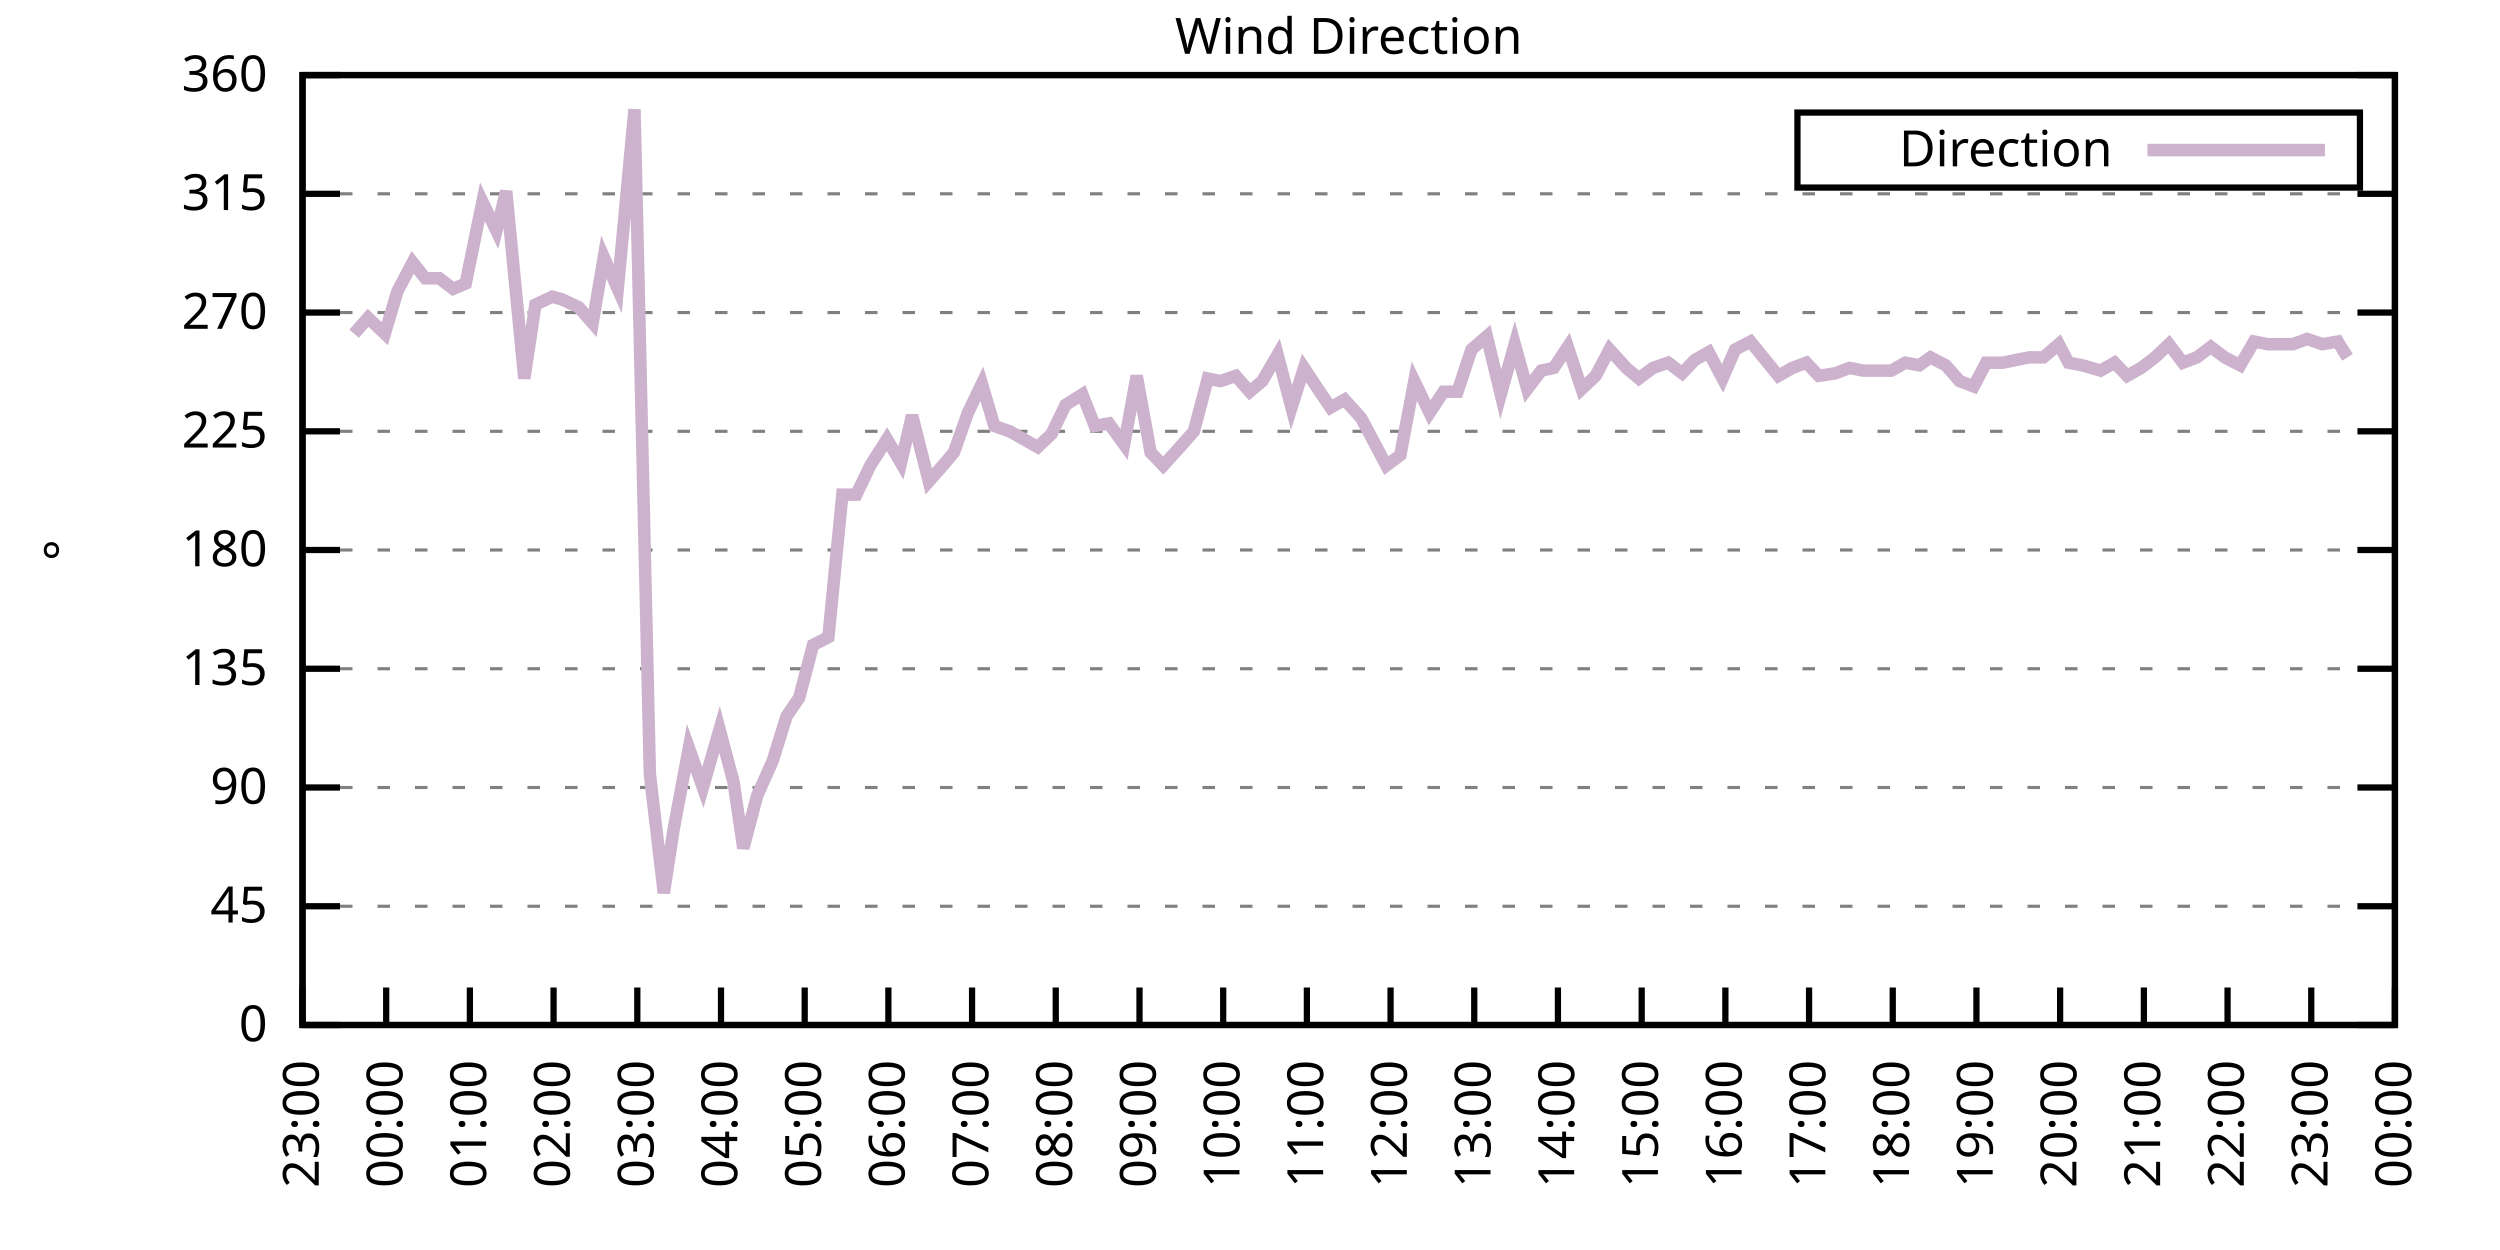
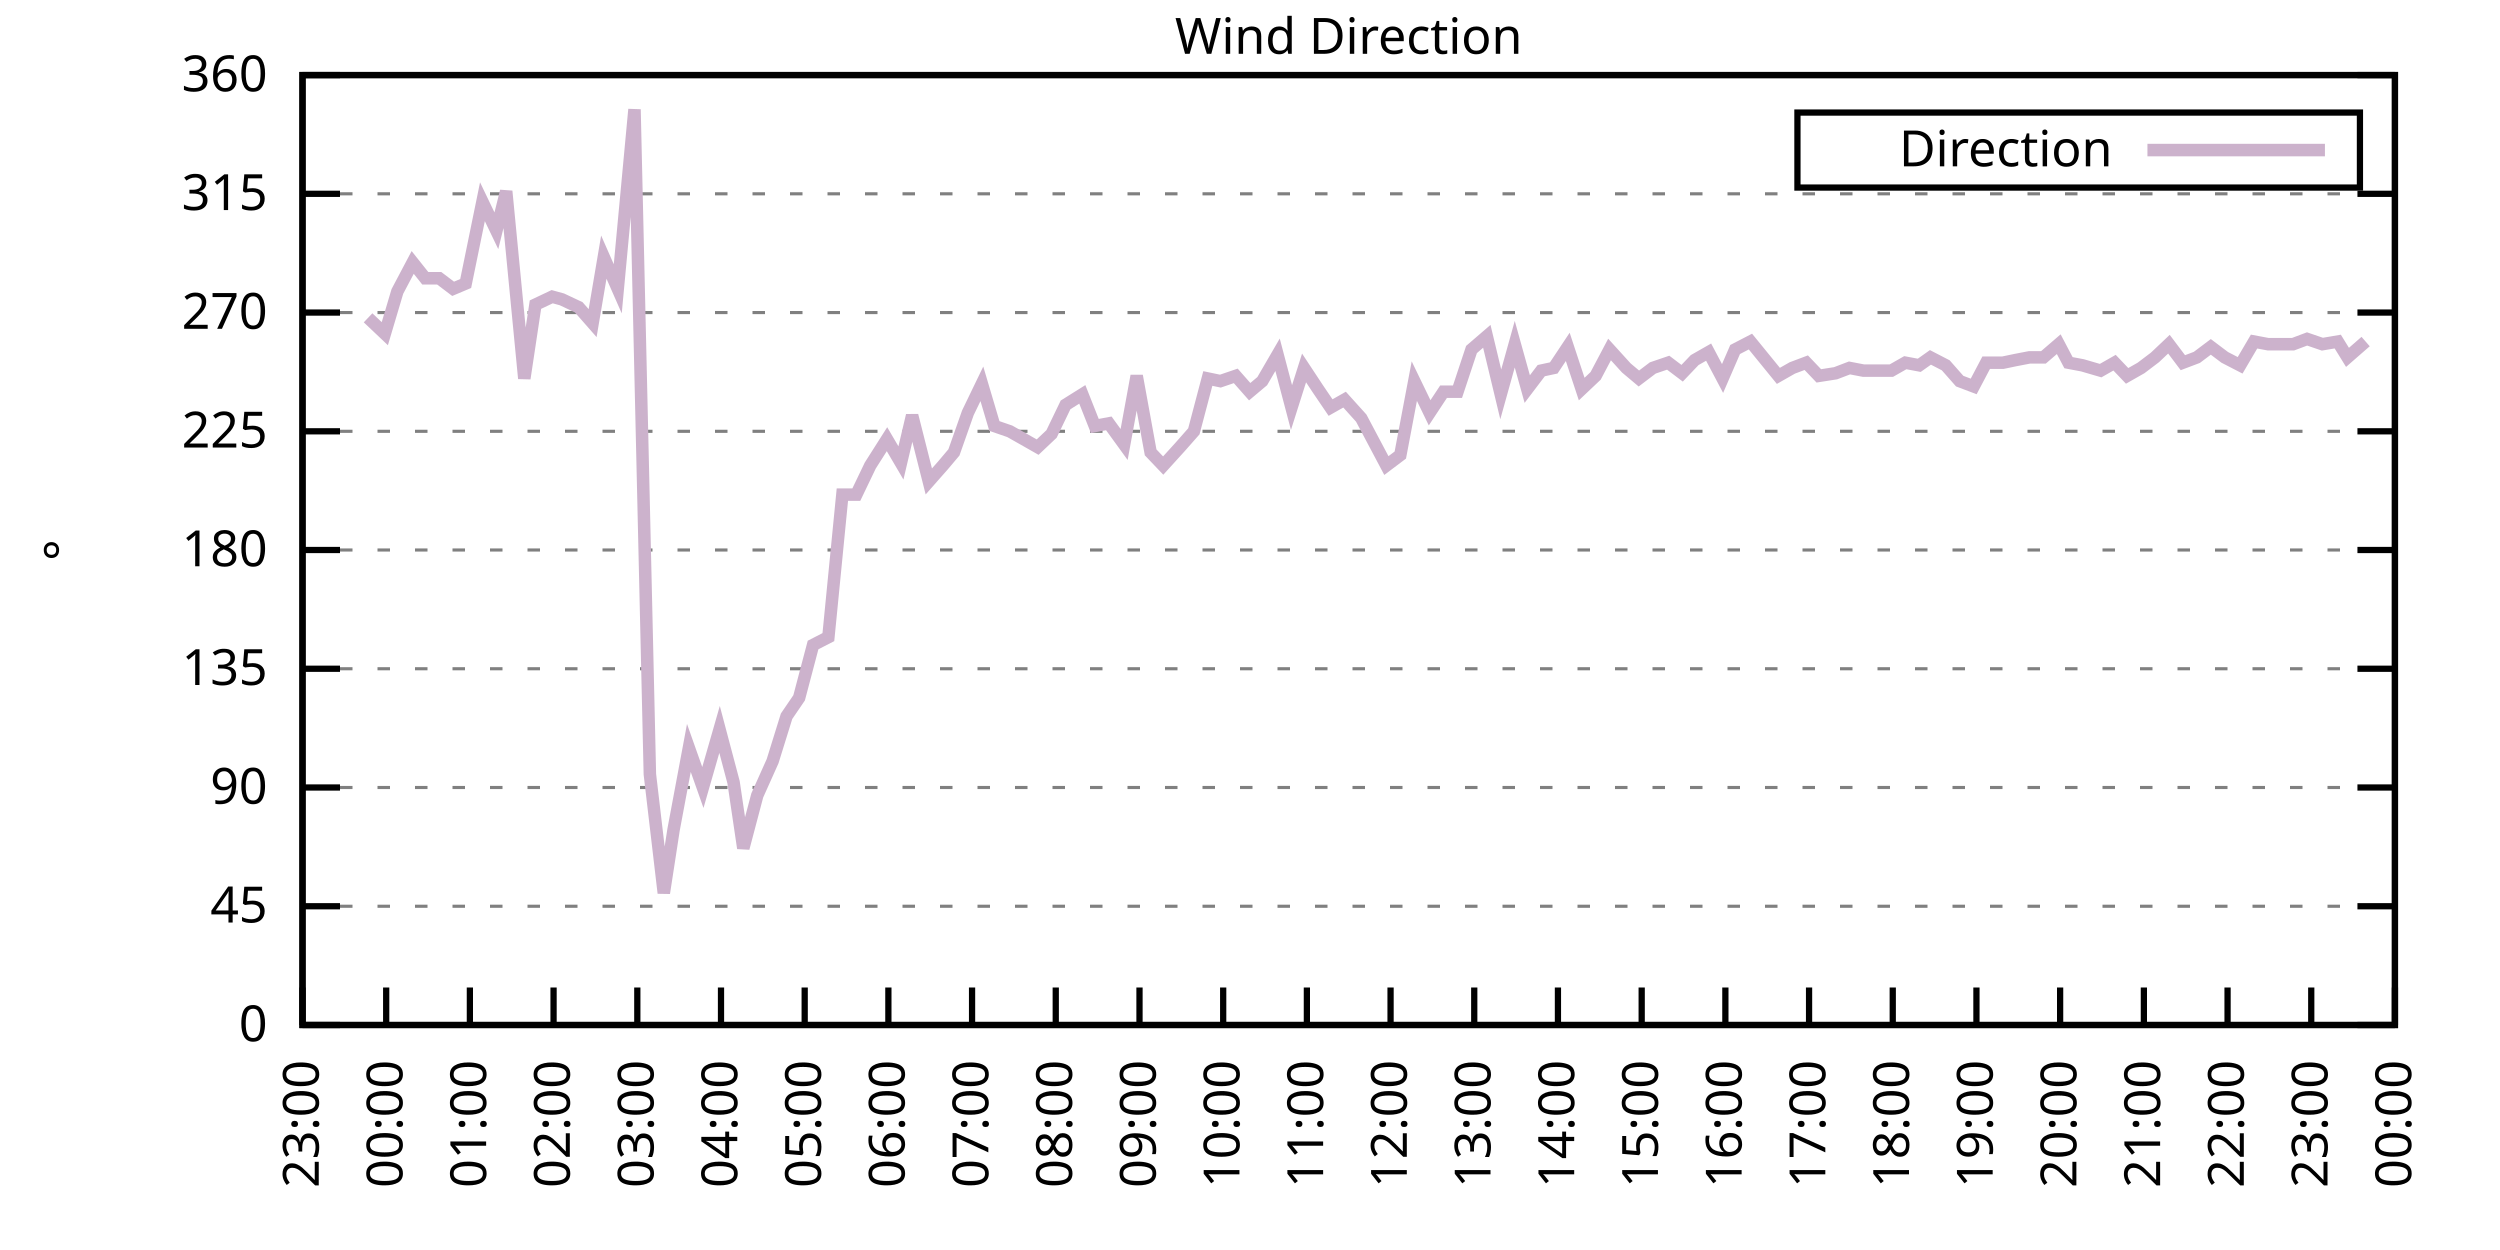
<svg xmlns="http://www.w3.org/2000/svg" xmlns:xlink="http://www.w3.org/1999/xlink" width="400" height="200" viewBox="0 0 400 200">
  <g id="gnuplot_canvas">
    <rect x="0" y="0" width="400" height="200" fill="none" />
    <defs>
      <circle id="gpDot" r="0.5" stroke-width="0.5" stroke="currentColor" />
      <path id="gpPt0" stroke-width="0.333" stroke="currentColor" d="M-1,0 h2 M0,-1 v2" />
      <path id="gpPt1" stroke-width="0.333" stroke="currentColor" d="M-1,-1 L1,1 M1,-1 L-1,1" />
      <path id="gpPt2" stroke-width="0.333" stroke="currentColor" d="M-1,0 L1,0 M0,-1 L0,1 M-1,-1 L1,1 M-1,1 L1,-1" />
      <rect id="gpPt3" stroke-width="0.333" stroke="currentColor" x="-1" y="-1" width="2" height="2" />
      <rect id="gpPt4" stroke-width="0.333" stroke="currentColor" fill="currentColor" x="-1" y="-1" width="2" height="2" />
      <circle id="gpPt5" stroke-width="0.333" stroke="currentColor" cx="0" cy="0" r="1" />
      <use xlink:href="#gpPt5" id="gpPt6" fill="currentColor" stroke="none" />
      <path id="gpPt7" stroke-width="0.333" stroke="currentColor" d="M0,-1.33 L-1.33,0.67 L1.33,0.67 z" />
      <use xlink:href="#gpPt7" id="gpPt8" fill="currentColor" stroke="none" />
      <use xlink:href="#gpPt7" id="gpPt9" stroke="currentColor" transform="rotate(180)" />
      <use xlink:href="#gpPt9" id="gpPt10" fill="currentColor" stroke="none" />
      <use xlink:href="#gpPt3" id="gpPt11" stroke="currentColor" transform="rotate(45)" />
      <use xlink:href="#gpPt11" id="gpPt12" fill="currentColor" stroke="none" />
      <path id="gpPt13" stroke-width="0.333" stroke="currentColor" d="M0,1.330 L1.265,0.411 L0.782,-1.067 L-0.782,-1.076 L-1.265,0.411 z" />
      <use xlink:href="#gpPt13" id="gpPt14" fill="currentColor" stroke="none" />
      <filter id="textbox" filterUnits="objectBoundingBox" x="0" y="0" height="1" width="1">
        <feFlood flood-color="white" flood-opacity="1" result="bgnd" />
        <feComposite in="SourceGraphic" in2="bgnd" operator="atop" />
      </filter>
      <filter id="greybox" filterUnits="objectBoundingBox" x="0" y="0" height="1" width="1">
        <feFlood flood-color="lightgrey" flood-opacity="1" result="grey" />
        <feComposite in="SourceGraphic" in2="grey" operator="atop" />
      </filter>
    </defs>
    <g fill="none" color="white" stroke="currentColor" stroke-width="1.00" stroke-linecap="butt" stroke-linejoin="miter">
</g>
    <g fill="none" color="black" stroke="currentColor" stroke-width="1.00" stroke-linecap="butt" stroke-linejoin="miter">
      <g stroke="none" shape-rendering="crispEdges">
        <polygon fill="rgb(255, 255, 255)" points="48.40,164.00 383.18,164.00 383.18,12.02 48.40,12.02 " />
      </g>
    </g>
    <g fill="none" color="black" stroke="currentColor" stroke-width="1.00" stroke-linecap="butt" stroke-linejoin="miter">
</g>
    <g fill="none" color="black" stroke="black" stroke-width="0.50" stroke-linecap="butt" stroke-linejoin="miter">
</g>
    <g fill="none" color="gray" stroke="currentColor" stroke-width="0.50" stroke-linecap="butt" stroke-linejoin="miter">
      <path stroke="gray" stroke-dasharray="2,4" class="gridline" d="M48.40,164.00 L383.19,164.00  " />
    </g>
    <g fill="none" color="gray" stroke="gray" stroke-width="1.00" stroke-linecap="butt" stroke-linejoin="miter">
</g>
    <g fill="none" color="black" stroke="currentColor" stroke-width="1.00" stroke-linecap="butt" stroke-linejoin="miter">
      <path stroke="black" d="M48.40,164.00 L54.40,164.00 M383.19,164.00 L377.19,164.00  " />
      <g transform="translate(42.80,166.60)" stroke="none" fill="black" font-family="Sans" font-size="8.00" text-anchor="end">
        <text>
          <tspan font-family="Sans"> 0</tspan>
        </text>
      </g>
    </g>
    <g fill="none" color="black" stroke="currentColor" stroke-width="1.00" stroke-linecap="butt" stroke-linejoin="miter">
</g>
    <g fill="none" color="black" stroke="black" stroke-width="0.50" stroke-linecap="butt" stroke-linejoin="miter">
</g>
    <g fill="none" color="gray" stroke="currentColor" stroke-width="0.50" stroke-linecap="butt" stroke-linejoin="miter">
      <path stroke="gray" stroke-dasharray="2,4" class="gridline" d="M48.40,145.00 L383.19,145.00  " />
    </g>
    <g fill="none" color="gray" stroke="gray" stroke-width="1.00" stroke-linecap="butt" stroke-linejoin="miter">
</g>
    <g fill="none" color="black" stroke="currentColor" stroke-width="1.00" stroke-linecap="butt" stroke-linejoin="miter">
      <path stroke="black" d="M48.40,145.00 L54.40,145.00 M383.19,145.00 L377.19,145.00  " />
      <g transform="translate(42.80,147.60)" stroke="none" fill="black" font-family="Sans" font-size="8.00" text-anchor="end">
        <text>
          <tspan font-family="Sans"> 45</tspan>
        </text>
      </g>
    </g>
    <g fill="none" color="black" stroke="currentColor" stroke-width="1.00" stroke-linecap="butt" stroke-linejoin="miter">
</g>
    <g fill="none" color="black" stroke="black" stroke-width="0.50" stroke-linecap="butt" stroke-linejoin="miter">
</g>
    <g fill="none" color="gray" stroke="currentColor" stroke-width="0.50" stroke-linecap="butt" stroke-linejoin="miter">
      <path stroke="gray" stroke-dasharray="2,4" class="gridline" d="M48.40,126.00 L383.19,126.00  " />
    </g>
    <g fill="none" color="gray" stroke="gray" stroke-width="1.00" stroke-linecap="butt" stroke-linejoin="miter">
</g>
    <g fill="none" color="black" stroke="currentColor" stroke-width="1.00" stroke-linecap="butt" stroke-linejoin="miter">
      <path stroke="black" d="M48.40,126.00 L54.40,126.00 M383.19,126.00 L377.19,126.00  " />
      <g transform="translate(42.80,128.60)" stroke="none" fill="black" font-family="Sans" font-size="8.00" text-anchor="end">
        <text>
          <tspan font-family="Sans"> 90</tspan>
        </text>
      </g>
    </g>
    <g fill="none" color="black" stroke="currentColor" stroke-width="1.00" stroke-linecap="butt" stroke-linejoin="miter">
</g>
    <g fill="none" color="black" stroke="black" stroke-width="0.50" stroke-linecap="butt" stroke-linejoin="miter">
</g>
    <g fill="none" color="gray" stroke="currentColor" stroke-width="0.50" stroke-linecap="butt" stroke-linejoin="miter">
      <path stroke="gray" stroke-dasharray="2,4" class="gridline" d="M48.40,107.00 L383.19,107.00  " />
    </g>
    <g fill="none" color="gray" stroke="gray" stroke-width="1.00" stroke-linecap="butt" stroke-linejoin="miter">
</g>
    <g fill="none" color="black" stroke="currentColor" stroke-width="1.00" stroke-linecap="butt" stroke-linejoin="miter">
      <path stroke="black" d="M48.40,107.00 L54.40,107.00 M383.19,107.00 L377.19,107.00  " />
      <g transform="translate(42.80,109.60)" stroke="none" fill="black" font-family="Sans" font-size="8.00" text-anchor="end">
        <text>
          <tspan font-family="Sans"> 135</tspan>
        </text>
      </g>
    </g>
    <g fill="none" color="black" stroke="currentColor" stroke-width="1.00" stroke-linecap="butt" stroke-linejoin="miter">
</g>
    <g fill="none" color="black" stroke="black" stroke-width="0.50" stroke-linecap="butt" stroke-linejoin="miter">
</g>
    <g fill="none" color="gray" stroke="currentColor" stroke-width="0.50" stroke-linecap="butt" stroke-linejoin="miter">
      <path stroke="gray" stroke-dasharray="2,4" class="gridline" d="M48.40,88.00 L383.19,88.00  " />
    </g>
    <g fill="none" color="gray" stroke="gray" stroke-width="1.00" stroke-linecap="butt" stroke-linejoin="miter">
</g>
    <g fill="none" color="black" stroke="currentColor" stroke-width="1.00" stroke-linecap="butt" stroke-linejoin="miter">
      <path stroke="black" d="M48.40,88.00 L54.40,88.00 M383.19,88.00 L377.19,88.00  " />
      <g transform="translate(42.80,90.60)" stroke="none" fill="black" font-family="Sans" font-size="8.00" text-anchor="end">
        <text>
          <tspan font-family="Sans"> 180</tspan>
        </text>
      </g>
    </g>
    <g fill="none" color="black" stroke="currentColor" stroke-width="1.00" stroke-linecap="butt" stroke-linejoin="miter">
</g>
    <g fill="none" color="black" stroke="black" stroke-width="0.50" stroke-linecap="butt" stroke-linejoin="miter">
</g>
    <g fill="none" color="gray" stroke="currentColor" stroke-width="0.50" stroke-linecap="butt" stroke-linejoin="miter">
      <path stroke="gray" stroke-dasharray="2,4" class="gridline" d="M48.40,69.01 L383.19,69.01  " />
    </g>
    <g fill="none" color="gray" stroke="gray" stroke-width="1.00" stroke-linecap="butt" stroke-linejoin="miter">
</g>
    <g fill="none" color="black" stroke="currentColor" stroke-width="1.00" stroke-linecap="butt" stroke-linejoin="miter">
      <path stroke="black" d="M48.40,69.01 L54.40,69.01 M383.19,69.01 L377.19,69.01  " />
      <g transform="translate(42.80,71.61)" stroke="none" fill="black" font-family="Sans" font-size="8.00" text-anchor="end">
        <text>
          <tspan font-family="Sans"> 225</tspan>
        </text>
      </g>
    </g>
    <g fill="none" color="black" stroke="currentColor" stroke-width="1.00" stroke-linecap="butt" stroke-linejoin="miter">
</g>
    <g fill="none" color="black" stroke="black" stroke-width="0.50" stroke-linecap="butt" stroke-linejoin="miter">
</g>
    <g fill="none" color="gray" stroke="currentColor" stroke-width="0.50" stroke-linecap="butt" stroke-linejoin="miter">
      <path stroke="gray" stroke-dasharray="2,4" class="gridline" d="M48.40,50.01 L383.19,50.01  " />
    </g>
    <g fill="none" color="gray" stroke="gray" stroke-width="1.00" stroke-linecap="butt" stroke-linejoin="miter">
</g>
    <g fill="none" color="black" stroke="currentColor" stroke-width="1.00" stroke-linecap="butt" stroke-linejoin="miter">
      <path stroke="black" d="M48.40,50.01 L54.40,50.01 M383.19,50.01 L377.19,50.01  " />
      <g transform="translate(42.80,52.61)" stroke="none" fill="black" font-family="Sans" font-size="8.00" text-anchor="end">
        <text>
          <tspan font-family="Sans"> 270</tspan>
        </text>
      </g>
    </g>
    <g fill="none" color="black" stroke="currentColor" stroke-width="1.00" stroke-linecap="butt" stroke-linejoin="miter">
</g>
    <g fill="none" color="black" stroke="black" stroke-width="0.50" stroke-linecap="butt" stroke-linejoin="miter">
</g>
    <g fill="none" color="gray" stroke="currentColor" stroke-width="0.50" stroke-linecap="butt" stroke-linejoin="miter">
      <path stroke="gray" stroke-dasharray="2,4" class="gridline" d="M48.40,31.01 L383.19,31.01  " />
    </g>
    <g fill="none" color="gray" stroke="gray" stroke-width="1.00" stroke-linecap="butt" stroke-linejoin="miter">
</g>
    <g fill="none" color="black" stroke="currentColor" stroke-width="1.00" stroke-linecap="butt" stroke-linejoin="miter">
      <path stroke="black" d="M48.40,31.01 L54.40,31.01 M383.19,31.01 L377.19,31.01  " />
      <g transform="translate(42.80,33.61)" stroke="none" fill="black" font-family="Sans" font-size="8.00" text-anchor="end">
        <text>
          <tspan font-family="Sans"> 315</tspan>
        </text>
      </g>
    </g>
    <g fill="none" color="black" stroke="currentColor" stroke-width="1.00" stroke-linecap="butt" stroke-linejoin="miter">
</g>
    <g fill="none" color="black" stroke="black" stroke-width="0.50" stroke-linecap="butt" stroke-linejoin="miter">
</g>
    <g fill="none" color="gray" stroke="currentColor" stroke-width="0.50" stroke-linecap="butt" stroke-linejoin="miter">
      <path stroke="gray" stroke-dasharray="2,4" class="gridline" d="M48.40,12.01 L383.19,12.01  " />
    </g>
    <g fill="none" color="gray" stroke="gray" stroke-width="1.00" stroke-linecap="butt" stroke-linejoin="miter">
</g>
    <g fill="none" color="black" stroke="currentColor" stroke-width="1.00" stroke-linecap="butt" stroke-linejoin="miter">
      <path stroke="black" d="M48.40,12.01 L54.40,12.01 M383.19,12.01 L377.19,12.01  " />
      <g transform="translate(42.80,14.61)" stroke="none" fill="black" font-family="Sans" font-size="8.00" text-anchor="end">
        <text>
          <tspan font-family="Sans"> 360</tspan>
        </text>
      </g>
    </g>
    <g fill="none" color="black" stroke="currentColor" stroke-width="1.00" stroke-linecap="butt" stroke-linejoin="miter">
      <path stroke="black" d="M48.40,164.00 L48.40,158.00  " />
      <g transform="translate(51.00,169.60) rotate(270.00)" stroke="none" fill="black" font-family="Sans" font-size="8.00" text-anchor="end">
        <text>
          <tspan font-family="Sans">23:00</tspan>
        </text>
      </g>
    </g>
    <g fill="none" color="black" stroke="currentColor" stroke-width="1.00" stroke-linecap="butt" stroke-linejoin="miter">
      <path stroke="black" d="M61.79,164.00 L61.79,158.00  " />
      <g transform="translate(64.39,169.60) rotate(270.00)" stroke="none" fill="black" font-family="Sans" font-size="8.00" text-anchor="end">
        <text>
          <tspan font-family="Sans">00:00</tspan>
        </text>
      </g>
    </g>
    <g fill="none" color="black" stroke="currentColor" stroke-width="1.00" stroke-linecap="butt" stroke-linejoin="miter">
      <path stroke="black" d="M75.18,164.00 L75.18,158.00  " />
      <g transform="translate(77.78,169.60) rotate(270.00)" stroke="none" fill="black" font-family="Sans" font-size="8.00" text-anchor="end">
        <text>
          <tspan font-family="Sans">01:00</tspan>
        </text>
      </g>
    </g>
    <g fill="none" color="black" stroke="currentColor" stroke-width="1.00" stroke-linecap="butt" stroke-linejoin="miter">
      <path stroke="black" d="M88.57,164.00 L88.57,158.00  " />
      <g transform="translate(91.17,169.60) rotate(270.00)" stroke="none" fill="black" font-family="Sans" font-size="8.00" text-anchor="end">
        <text>
          <tspan font-family="Sans">02:00</tspan>
        </text>
      </g>
    </g>
    <g fill="none" color="black" stroke="currentColor" stroke-width="1.00" stroke-linecap="butt" stroke-linejoin="miter">
      <path stroke="black" d="M101.97,164.00 L101.97,158.00  " />
      <g transform="translate(104.57,169.60) rotate(270.00)" stroke="none" fill="black" font-family="Sans" font-size="8.00" text-anchor="end">
        <text>
          <tspan font-family="Sans">03:00</tspan>
        </text>
      </g>
    </g>
    <g fill="none" color="black" stroke="currentColor" stroke-width="1.00" stroke-linecap="butt" stroke-linejoin="miter">
      <path stroke="black" d="M115.36,164.00 L115.36,158.00  " />
      <g transform="translate(117.96,169.60) rotate(270.00)" stroke="none" fill="black" font-family="Sans" font-size="8.00" text-anchor="end">
        <text>
          <tspan font-family="Sans">04:00</tspan>
        </text>
      </g>
    </g>
    <g fill="none" color="black" stroke="currentColor" stroke-width="1.00" stroke-linecap="butt" stroke-linejoin="miter">
      <path stroke="black" d="M128.75,164.00 L128.75,158.00  " />
      <g transform="translate(131.35,169.60) rotate(270.00)" stroke="none" fill="black" font-family="Sans" font-size="8.00" text-anchor="end">
        <text>
          <tspan font-family="Sans">05:00</tspan>
        </text>
      </g>
    </g>
    <g fill="none" color="black" stroke="currentColor" stroke-width="1.00" stroke-linecap="butt" stroke-linejoin="miter">
      <path stroke="black" d="M142.14,164.00 L142.14,158.00  " />
      <g transform="translate(144.74,169.60) rotate(270.00)" stroke="none" fill="black" font-family="Sans" font-size="8.00" text-anchor="end">
        <text>
          <tspan font-family="Sans">06:00</tspan>
        </text>
      </g>
    </g>
    <g fill="none" color="black" stroke="currentColor" stroke-width="1.00" stroke-linecap="butt" stroke-linejoin="miter">
      <path stroke="black" d="M155.53,164.00 L155.53,158.00  " />
      <g transform="translate(158.13,169.60) rotate(270.00)" stroke="none" fill="black" font-family="Sans" font-size="8.00" text-anchor="end">
        <text>
          <tspan font-family="Sans">07:00</tspan>
        </text>
      </g>
    </g>
    <g fill="none" color="black" stroke="currentColor" stroke-width="1.00" stroke-linecap="butt" stroke-linejoin="miter">
      <path stroke="black" d="M168.92,164.00 L168.92,158.00  " />
      <g transform="translate(171.52,169.60) rotate(270.00)" stroke="none" fill="black" font-family="Sans" font-size="8.00" text-anchor="end">
        <text>
          <tspan font-family="Sans">08:00</tspan>
        </text>
      </g>
    </g>
    <g fill="none" color="black" stroke="currentColor" stroke-width="1.00" stroke-linecap="butt" stroke-linejoin="miter">
      <path stroke="black" d="M182.32,164.00 L182.32,158.00  " />
      <g transform="translate(184.92,169.60) rotate(270.00)" stroke="none" fill="black" font-family="Sans" font-size="8.00" text-anchor="end">
        <text>
          <tspan font-family="Sans">09:00</tspan>
        </text>
      </g>
    </g>
    <g fill="none" color="black" stroke="currentColor" stroke-width="1.00" stroke-linecap="butt" stroke-linejoin="miter">
      <path stroke="black" d="M195.71,164.00 L195.71,158.00  " />
      <g transform="translate(198.31,169.60) rotate(270.00)" stroke="none" fill="black" font-family="Sans" font-size="8.00" text-anchor="end">
        <text>
          <tspan font-family="Sans">10:00</tspan>
        </text>
      </g>
    </g>
    <g fill="none" color="black" stroke="currentColor" stroke-width="1.00" stroke-linecap="butt" stroke-linejoin="miter">
      <path stroke="black" d="M209.10,164.00 L209.10,158.00  " />
      <g transform="translate(211.70,169.60) rotate(270.00)" stroke="none" fill="black" font-family="Sans" font-size="8.00" text-anchor="end">
        <text>
          <tspan font-family="Sans">11:00</tspan>
        </text>
      </g>
    </g>
    <g fill="none" color="black" stroke="currentColor" stroke-width="1.00" stroke-linecap="butt" stroke-linejoin="miter">
      <path stroke="black" d="M222.49,164.00 L222.49,158.00  " />
      <g transform="translate(225.09,169.60) rotate(270.00)" stroke="none" fill="black" font-family="Sans" font-size="8.00" text-anchor="end">
        <text>
          <tspan font-family="Sans">12:00</tspan>
        </text>
      </g>
    </g>
    <g fill="none" color="black" stroke="currentColor" stroke-width="1.00" stroke-linecap="butt" stroke-linejoin="miter">
      <path stroke="black" d="M235.88,164.00 L235.88,158.00  " />
      <g transform="translate(238.48,169.60) rotate(270.00)" stroke="none" fill="black" font-family="Sans" font-size="8.00" text-anchor="end">
        <text>
          <tspan font-family="Sans">13:00</tspan>
        </text>
      </g>
    </g>
    <g fill="none" color="black" stroke="currentColor" stroke-width="1.00" stroke-linecap="butt" stroke-linejoin="miter">
      <path stroke="black" d="M249.27,164.00 L249.27,158.00  " />
      <g transform="translate(251.87,169.60) rotate(270.00)" stroke="none" fill="black" font-family="Sans" font-size="8.00" text-anchor="end">
        <text>
          <tspan font-family="Sans">14:00</tspan>
        </text>
      </g>
    </g>
    <g fill="none" color="black" stroke="currentColor" stroke-width="1.00" stroke-linecap="butt" stroke-linejoin="miter">
      <path stroke="black" d="M262.67,164.00 L262.67,158.00  " />
      <g transform="translate(265.27,169.60) rotate(270.00)" stroke="none" fill="black" font-family="Sans" font-size="8.00" text-anchor="end">
        <text>
          <tspan font-family="Sans">15:00</tspan>
        </text>
      </g>
    </g>
    <g fill="none" color="black" stroke="currentColor" stroke-width="1.00" stroke-linecap="butt" stroke-linejoin="miter">
      <path stroke="black" d="M276.06,164.00 L276.06,158.00  " />
      <g transform="translate(278.66,169.60) rotate(270.00)" stroke="none" fill="black" font-family="Sans" font-size="8.00" text-anchor="end">
        <text>
          <tspan font-family="Sans">16:00</tspan>
        </text>
      </g>
    </g>
    <g fill="none" color="black" stroke="currentColor" stroke-width="1.00" stroke-linecap="butt" stroke-linejoin="miter">
      <path stroke="black" d="M289.45,164.00 L289.45,158.00  " />
      <g transform="translate(292.05,169.60) rotate(270.00)" stroke="none" fill="black" font-family="Sans" font-size="8.00" text-anchor="end">
        <text>
          <tspan font-family="Sans">17:00</tspan>
        </text>
      </g>
    </g>
    <g fill="none" color="black" stroke="currentColor" stroke-width="1.00" stroke-linecap="butt" stroke-linejoin="miter">
      <path stroke="black" d="M302.84,164.00 L302.84,158.00  " />
      <g transform="translate(305.44,169.60) rotate(270.00)" stroke="none" fill="black" font-family="Sans" font-size="8.00" text-anchor="end">
        <text>
          <tspan font-family="Sans">18:00</tspan>
        </text>
      </g>
    </g>
    <g fill="none" color="black" stroke="currentColor" stroke-width="1.00" stroke-linecap="butt" stroke-linejoin="miter">
      <path stroke="black" d="M316.23,164.00 L316.23,158.00  " />
      <g transform="translate(318.83,169.60) rotate(270.00)" stroke="none" fill="black" font-family="Sans" font-size="8.00" text-anchor="end">
        <text>
          <tspan font-family="Sans">19:00</tspan>
        </text>
      </g>
    </g>
    <g fill="none" color="black" stroke="currentColor" stroke-width="1.00" stroke-linecap="butt" stroke-linejoin="miter">
      <path stroke="black" d="M329.62,164.00 L329.62,158.00  " />
      <g transform="translate(332.22,169.60) rotate(270.00)" stroke="none" fill="black" font-family="Sans" font-size="8.00" text-anchor="end">
        <text>
          <tspan font-family="Sans">20:00</tspan>
        </text>
      </g>
    </g>
    <g fill="none" color="black" stroke="currentColor" stroke-width="1.00" stroke-linecap="butt" stroke-linejoin="miter">
      <path stroke="black" d="M343.02,164.00 L343.02,158.00  " />
      <g transform="translate(345.62,169.60) rotate(270.00)" stroke="none" fill="black" font-family="Sans" font-size="8.00" text-anchor="end">
        <text>
          <tspan font-family="Sans">21:00</tspan>
        </text>
      </g>
    </g>
    <g fill="none" color="black" stroke="currentColor" stroke-width="1.00" stroke-linecap="butt" stroke-linejoin="miter">
      <path stroke="black" d="M356.41,164.00 L356.41,158.00  " />
      <g transform="translate(359.01,169.60) rotate(270.00)" stroke="none" fill="black" font-family="Sans" font-size="8.00" text-anchor="end">
        <text>
          <tspan font-family="Sans">22:00</tspan>
        </text>
      </g>
    </g>
    <g fill="none" color="black" stroke="currentColor" stroke-width="1.00" stroke-linecap="butt" stroke-linejoin="miter">
      <path stroke="black" d="M369.80,164.00 L369.80,158.00  " />
      <g transform="translate(372.40,169.60) rotate(270.00)" stroke="none" fill="black" font-family="Sans" font-size="8.00" text-anchor="end">
        <text>
          <tspan font-family="Sans">23:00</tspan>
        </text>
      </g>
    </g>
    <g fill="none" color="black" stroke="currentColor" stroke-width="1.00" stroke-linecap="butt" stroke-linejoin="miter">
      <path stroke="black" d="M383.19,164.00 L383.19,158.00  " />
      <g transform="translate(385.79,169.60) rotate(270.00)" stroke="none" fill="black" font-family="Sans" font-size="8.00" text-anchor="end">
        <text>
          <tspan font-family="Sans">00:00</tspan>
        </text>
      </g>
    </g>
    <g fill="none" color="black" stroke="currentColor" stroke-width="1.00" stroke-linecap="butt" stroke-linejoin="miter">
</g>
    <g fill="none" color="black" stroke="currentColor" stroke-width="1.00" stroke-linecap="butt" stroke-linejoin="miter">
      <path stroke="black" d="M48.40,12.01 L48.40,164.00 L383.19,164.00 L383.19,12.01 L48.40,12.01 Z  " />
    </g>
    <g fill="none" color="black" stroke="currentColor" stroke-width="1.00" stroke-linecap="butt" stroke-linejoin="miter">
</g>
    <g fill="none" color="black" stroke="currentColor" stroke-width="1.00" stroke-linecap="butt" stroke-linejoin="miter">
      <path stroke="black" d="M287.59,30.01 L287.59,18.01 L377.59,18.01 L377.59,30.01 L287.59,30.01 Z  " />
    </g>
    <g id="Wind_direction_plot_1">
      <g fill="none" color="white" stroke="black" stroke-width="2.00" stroke-linecap="butt" stroke-linejoin="miter">
</g>
      <g fill="none" color="black" stroke="currentColor" stroke-width="2.00" stroke-linecap="butt" stroke-linejoin="miter">
        <g transform="translate(337.99,26.61)" stroke="none" fill="black" font-family="Sans" font-size="8.00" text-anchor="end">
          <text>
            <tspan font-family="Sans">Direction</tspan>
          </text>
        </g>
      </g>
      <g fill="none" color="black" stroke="currentColor" stroke-width="2.00" stroke-linecap="butt" stroke-linejoin="miter">
-         <path stroke="rgb(204, 178, 204)" d="M343.59,24.01 L371.99,24.01 M56.66,53.39 L58.89,50.85 L61.57,53.39 L63.58,46.63 L66.03,41.99 L68.04,44.52   L70.27,44.52 L72.50,46.21 L74.51,45.36 L77.19,32.28 L79.42,36.92 L80.99,30.59 L83.89,60.56 L85.67,48.74   L88.35,47.47 L89.91,47.90 L92.59,49.16 L94.82,51.70 L96.61,41.14 L98.84,46.21 L101.52,17.50 L103.98,123.89   L106.21,142.89 L107.77,132.76 L110.22,119.67 L112.46,126.00 L115.13,116.71 L117.37,125.16 L118.93,135.71 L121.16,127.27   L123.62,121.78 L125.85,114.60 L127.86,111.65 L130.09,103.20 L132.54,101.94 L134.78,79.14 L137.01,79.14 L139.24,74.49   L141.92,70.27 L144.15,74.07 L145.94,66.47 L148.61,77.03 L150.85,74.49 L152.63,72.38 L154.86,66.05 L157.10,61.41   L159.10,68.16 L161.56,69.01 L163.79,70.27 L166.02,71.54 L168.25,69.43 L170.49,64.78 L173.17,63.10 L175.17,68.16   L177.41,67.74 L179.86,71.12 L181.87,60.14 L184.10,72.38 L186.11,74.49 L188.79,71.54 L191.02,69.01 L193.25,60.56   L195.26,60.98 L197.72,60.14 L199.95,62.67 L201.96,60.98 L204.41,56.76 L206.64,65.21 L208.65,58.87 L210.88,62.25   L212.89,65.21 L215.13,63.94 L217.80,66.90 L221.82,74.49 L224.05,72.81 L226.29,60.98 L228.74,66.05 L230.97,62.67   L233.20,62.67 L235.44,55.92 L237.89,53.81 L240.12,63.10 L242.36,55.07 L244.36,62.25 L246.60,59.30 L248.60,58.87   L250.84,55.50 L253.07,62.25 L255.30,60.14 L257.53,55.92 L260.21,58.87 L262.22,60.56 L264.45,58.87 L266.91,58.03   L269.14,59.72 L271.15,57.61 L273.38,56.34 L275.61,60.56 L277.62,55.92 L280.07,54.65 L284.54,60.14 L286.77,58.87   L289.00,58.03 L291.01,60.14 L293.69,59.72 L295.92,58.87 L298.15,59.30 L300.16,59.30 L302.62,59.30 L304.85,58.03   L307.08,58.45 L308.87,57.18 L311.32,58.45 L313.55,60.98 L315.79,61.83 L317.79,58.03 L320.47,58.03 L322.48,57.61   L324.71,57.18 L326.95,57.18 L329.40,55.07 L330.96,58.03 L333.19,58.45 L336.10,59.30 L338.33,58.03 L340.34,60.14   L342.57,58.87 L344.80,57.18 L347.03,55.07 L349.26,58.03 L351.50,57.18 L353.73,55.50 L355.96,57.18 L358.42,58.45   L360.65,54.65 L362.88,55.07 L364.89,55.07 L366.90,55.07 L369.13,54.23 L371.58,55.07 L374.04,54.65 L375.60,57.18    " />
+         <path stroke="rgb(204, 178, 204)" d="M343.59,24.01 L371.99,24.01 M58.89,50.85 L61.57,53.39 L63.58,46.63 L66.03,41.99 L68.04,44.52 L70.27,44.52   L72.50,46.21 L74.51,45.36 L77.19,32.28 L79.42,36.92 L80.99,30.59 L83.89,60.56 L85.67,48.74 L88.35,47.47   L89.91,47.90 L92.59,49.16 L94.82,51.70 L96.61,41.14 L98.84,46.21 L101.52,17.50 L103.98,123.89 L106.21,142.89   L107.77,132.76 L110.22,119.67 L112.46,126.00 L115.13,116.71 L117.37,125.16 L118.93,135.71 L121.16,127.27 L123.62,121.78   L125.85,114.60 L127.86,111.65 L130.09,103.20 L132.54,101.94 L134.78,79.14 L137.01,79.14 L139.24,74.49 L141.92,70.27   L144.15,74.07 L145.94,66.47 L148.61,77.03 L150.85,74.49 L152.63,72.38 L154.86,66.05 L157.10,61.41 L159.10,68.16   L161.56,69.01 L163.79,70.27 L166.02,71.54 L168.25,69.43 L170.49,64.78 L173.17,63.10 L175.17,68.16 L177.41,67.74   L179.86,71.12 L181.87,60.14 L184.10,72.38 L186.11,74.49 L188.79,71.54 L191.02,69.01 L193.25,60.56 L195.26,60.98   L197.72,60.14 L199.95,62.67 L201.96,60.98 L204.41,56.76 L206.64,65.21 L208.65,58.87 L210.88,62.25 L212.89,65.21   L215.13,63.94 L217.80,66.90 L221.82,74.49 L224.05,72.81 L226.29,60.98 L228.74,66.05 L230.97,62.67 L233.20,62.67   L235.44,55.92 L237.89,53.81 L240.12,63.10 L242.36,55.07 L244.36,62.25 L246.60,59.30 L248.60,58.87 L250.84,55.50   L253.07,62.25 L255.30,60.14 L257.53,55.92 L260.21,58.87 L262.22,60.56 L264.45,58.87 L266.91,58.03 L269.14,59.72   L271.15,57.61 L273.38,56.34 L275.61,60.56 L277.62,55.92 L280.07,54.65 L284.54,60.14 L286.77,58.87 L289.00,58.03   L291.01,60.14 L293.69,59.72 L295.92,58.87 L298.15,59.30 L300.16,59.30 L302.62,59.30 L304.85,58.03 L307.08,58.45   L308.87,57.18 L311.32,58.45 L313.55,60.98 L315.79,61.83 L317.79,58.03 L320.47,58.03 L322.48,57.61 L324.71,57.18   L326.95,57.18 L329.40,55.07 L330.96,58.03 L333.19,58.45 L336.10,59.30 L338.33,58.03 L340.34,60.14 L342.57,58.87   L344.80,57.18 L347.03,55.07 L349.26,58.03 L351.50,57.18 L353.73,55.50 L355.96,57.18 L358.42,58.45 L360.65,54.65   L362.88,55.07 L364.89,55.07 L366.90,55.07 L369.13,54.23 L371.58,55.07 L374.04,54.65 L375.60,57.18 L378.50,54.65    " />
      </g>
    </g>
    <g fill="none" color="black" stroke="currentColor" stroke-width="2.00" stroke-linecap="butt" stroke-linejoin="miter">
</g>
    <g fill="none" color="black" stroke="black" stroke-width="1.00" stroke-linecap="butt" stroke-linejoin="miter">
</g>
    <g fill="none" color="black" stroke="currentColor" stroke-width="1.00" stroke-linecap="butt" stroke-linejoin="miter">
      <path stroke="black" d="M48.40,12.01 L48.40,164.00 L383.19,164.00 L383.19,12.01 L48.40,12.01 Z  " />
      <g transform="translate(12.80,88.01) rotate(270.00)" stroke="none" fill="black" font-family="Sans" font-size="8.00" text-anchor="middle">
        <text>
          <tspan font-family="Sans">°</tspan>
        </text>
      </g>
    </g>
    <g fill="none" color="black" stroke="currentColor" stroke-width="1.00" stroke-linecap="butt" stroke-linejoin="miter">
</g>
    <g fill="none" color="black" stroke="currentColor" stroke-width="1.00" stroke-linecap="butt" stroke-linejoin="miter">
      <g transform="translate(215.79,8.61)" stroke="none" fill="black" font-family="Sans" font-size="8.00" text-anchor="middle">
        <text>
          <tspan font-family="Sans">Wind Direction</tspan>
        </text>
      </g>
    </g>
    <g fill="none" color="black" stroke="currentColor" stroke-width="1.00" stroke-linecap="butt" stroke-linejoin="miter">
</g>
  </g>
</svg>
